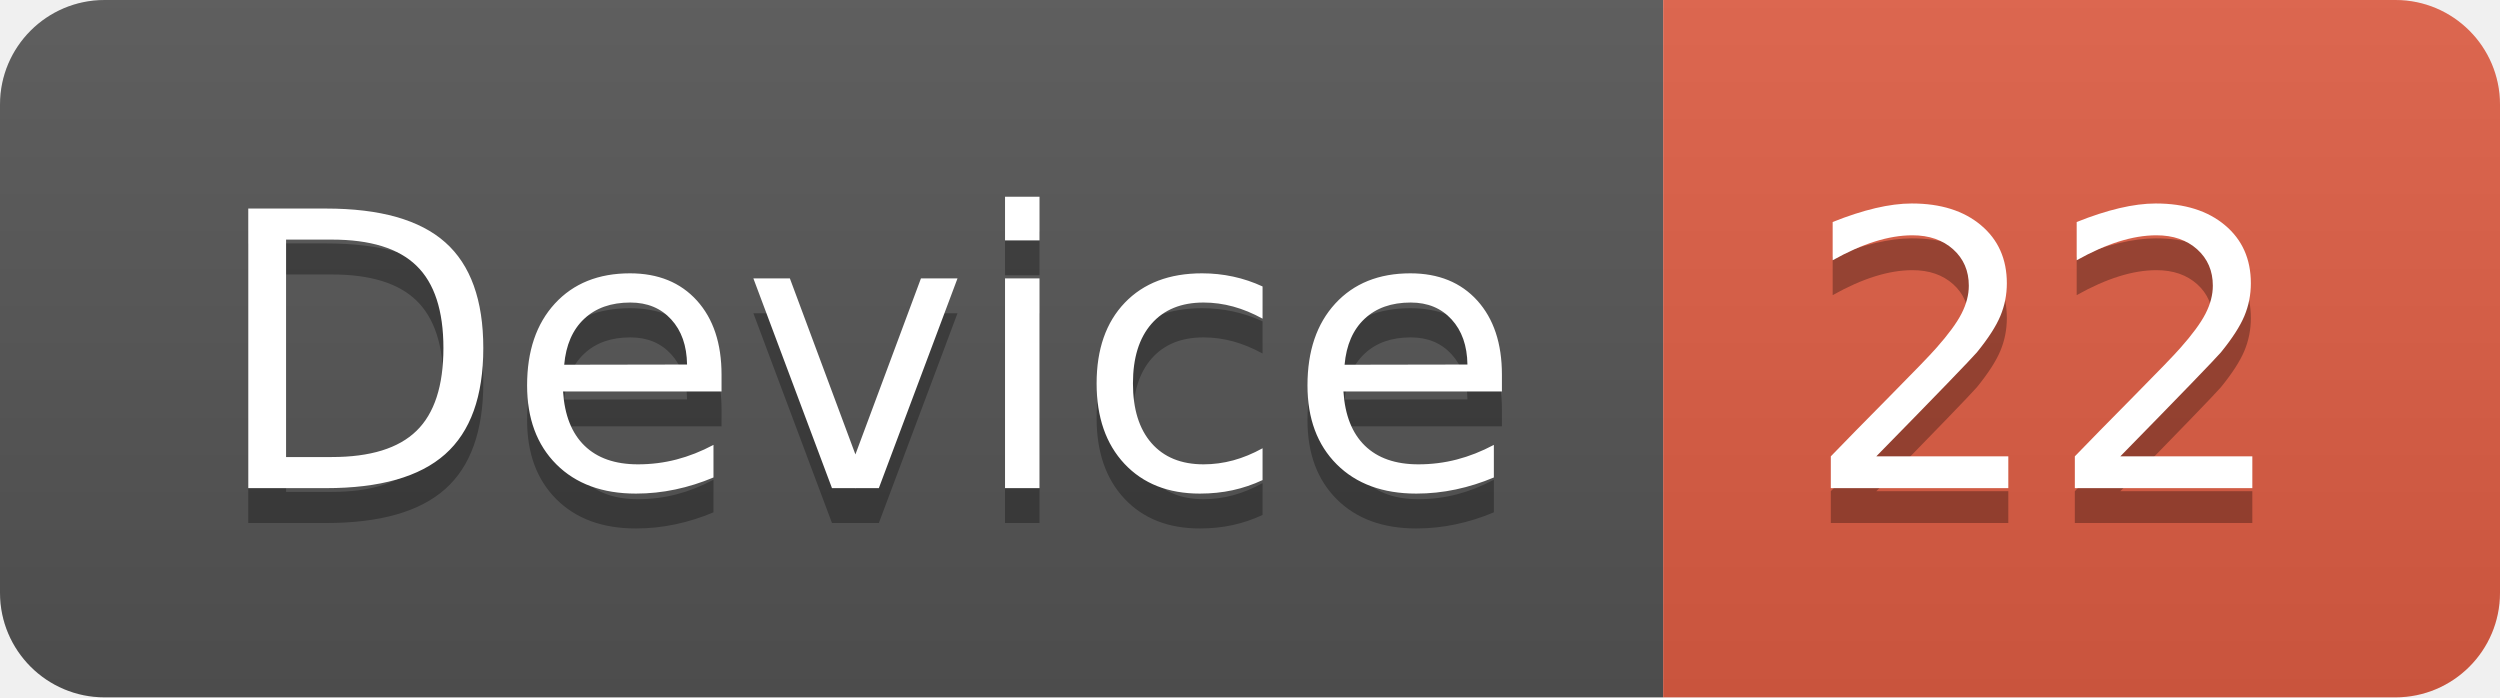
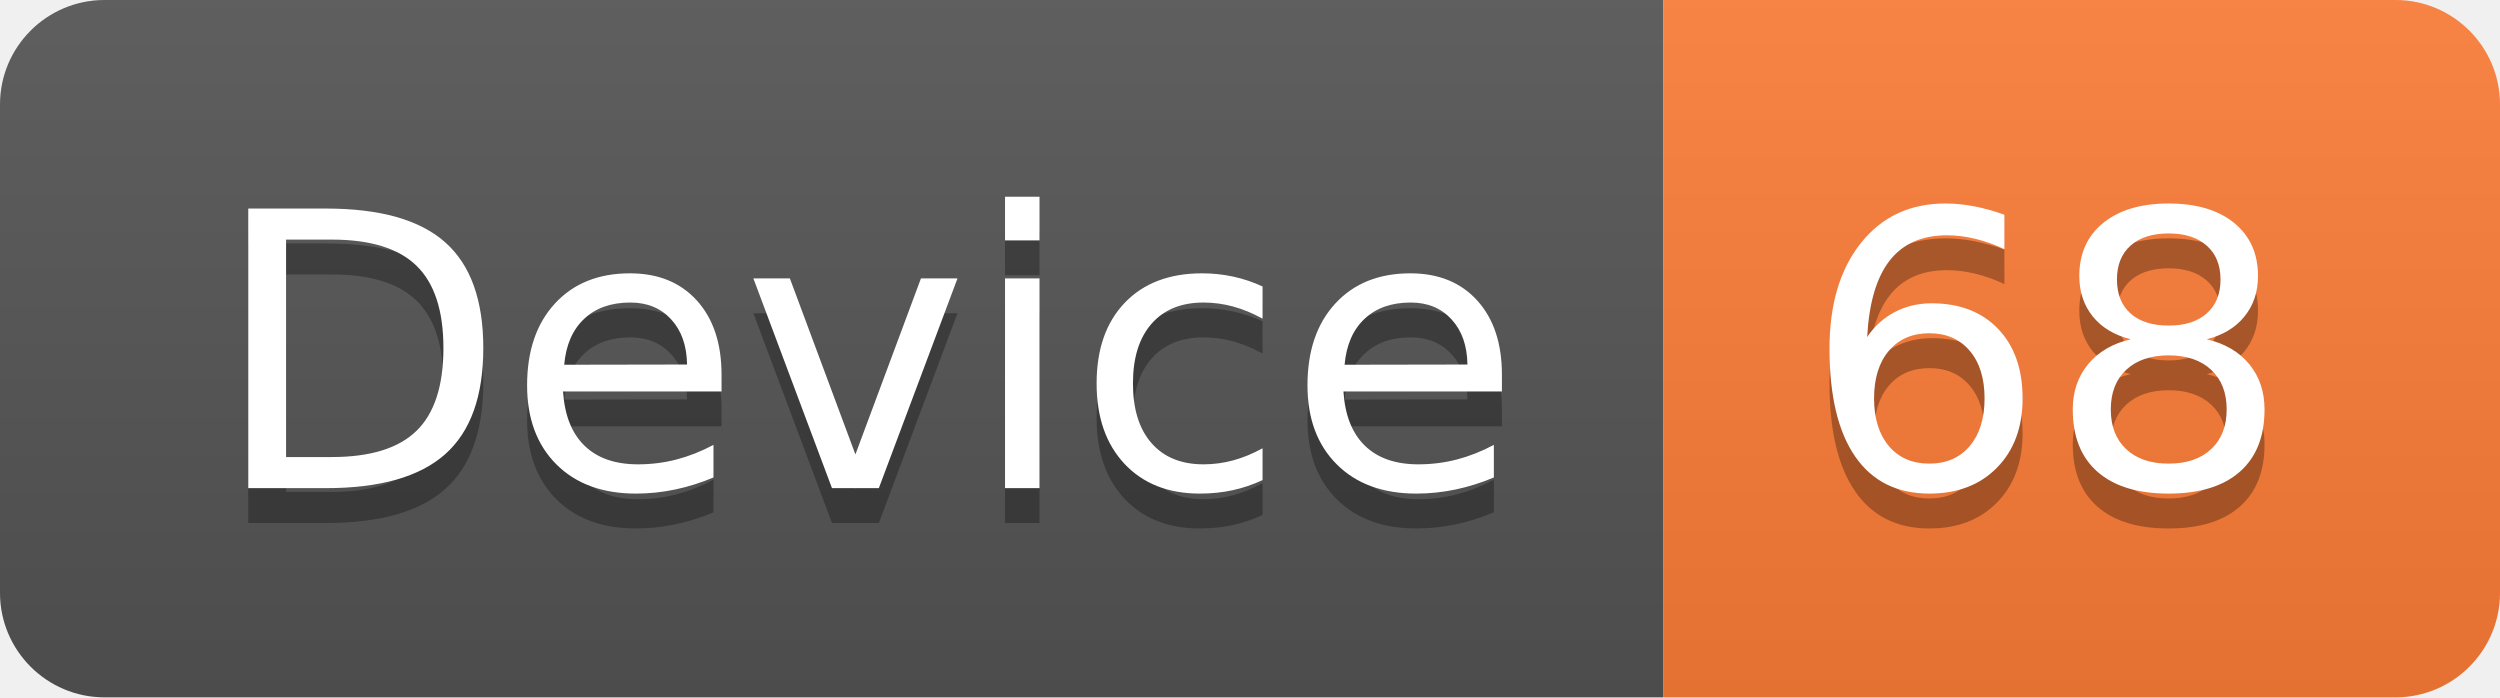
<svg xmlns="http://www.w3.org/2000/svg" width="71.7" height="20">
  <linearGradient id="smooth" x2="0" y2="100%">
    <stop offset="0" stop-color="#bbb" stop-opacity=".1" />
    <stop offset="1" stop-opacity=".1" />
  </linearGradient>
  <clipPath id="round">
    <rect width="71.7" height="20" rx="3" fill="#fff" />
  </clipPath>
  <g clip-path="url(#round)">
    <rect width="47.7" height="20" fill="#555" />
-     <rect x="47.7" width="24.0" height="20" fill="#e05d44" />
+     <rect x="47.7" width="24.0" height="20" fill="#fe7d37" />
    <rect width="71.7" height="20" fill="url(#smooth)" />
  </g>
  <g fill="#fff" text-anchor="middle" font-family="DejaVu Sans,Verdana,Geneva,sans-serif" font-size="110">
    <text x="248.5" y="150" fill="#010101" fill-opacity=".3" transform="scale(0.1)" textLength="377.0" lengthAdjust="spacing">Device</text>
    <text x="248.5" y="140" transform="scale(0.1)" textLength="377.0" lengthAdjust="spacing">Device</text>
-     <text x="587.0" y="150" fill="#010101" fill-opacity=".3" transform="scale(0.1)" textLength="140.0" lengthAdjust="spacing">22</text>
-     <text x="587.0" y="140" transform="scale(0.1)" textLength="140.0" lengthAdjust="spacing">22</text>
+     <text x="587.0" y="150" fill="#010101" fill-opacity=".3" transform="scale(0.1)" textLength="140.0" lengthAdjust="spacing">68</text>
+     <text x="587.0" y="140" transform="scale(0.1)" textLength="140.0" lengthAdjust="spacing">68</text>
  </g>
</svg>
